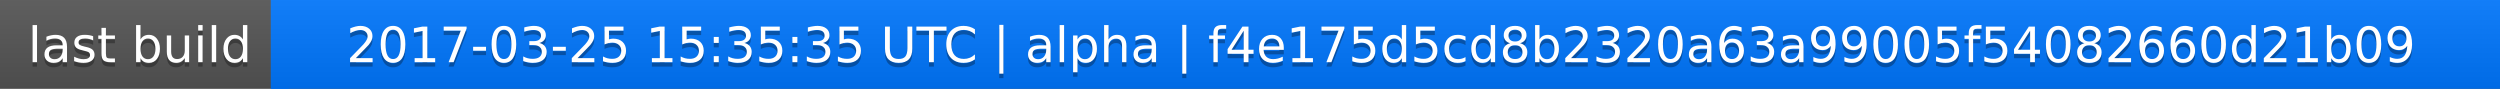
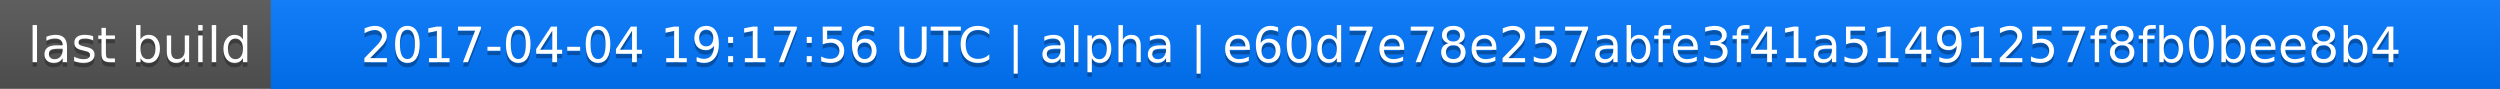
<svg xmlns="http://www.w3.org/2000/svg" width="563" height="20">
  <linearGradient id="a" x2="0" y2="100%">
    <stop offset="0" stop-color="#bbb" stop-opacity=".1" />
    <stop offset="1" stop-opacity=".1" />
  </linearGradient>
  <rect rx="0" width="563" height="20" fill="#555" />
  <rect rx="0" x="61" width="502" height="20" fill="#07f" />
  <path fill="#07f" d="M61 0h4v20h-4z" />
  <rect rx="0" width="563" height="20" fill="url(#a)" />
  <g fill="#fff" text-anchor="middle" font-family="DejaVu Sans,Verdana,Geneva,sans-serif" font-size="11">
    <text x="31.5" y="15" fill="#010101" fill-opacity=".3">last build</text>
    <text x="31.5" y="14">last build</text>
-     <text x="311" y="15" fill="#010101" fill-opacity=".3">2017-03-25 15:35:35 UTC | alpha | f4e175d5cd8b2320a63a99005f54082660d21b09</text>
-     <text x="311" y="14">2017-03-25 15:35:35 UTC | alpha | f4e175d5cd8b2320a63a99005f54082660d21b09</text>
+     <text x="311" y="15" fill="#010101" fill-opacity=".3">2017-04-04 19:17:56 UTC | alpha | e60d7e78e257abfe3f41a51491257f8fb0bee8b4</text>
+     <text x="311" y="14">2017-04-04 19:17:56 UTC | alpha | e60d7e78e257abfe3f41a51491257f8fb0bee8b4</text>
  </g>
</svg>
